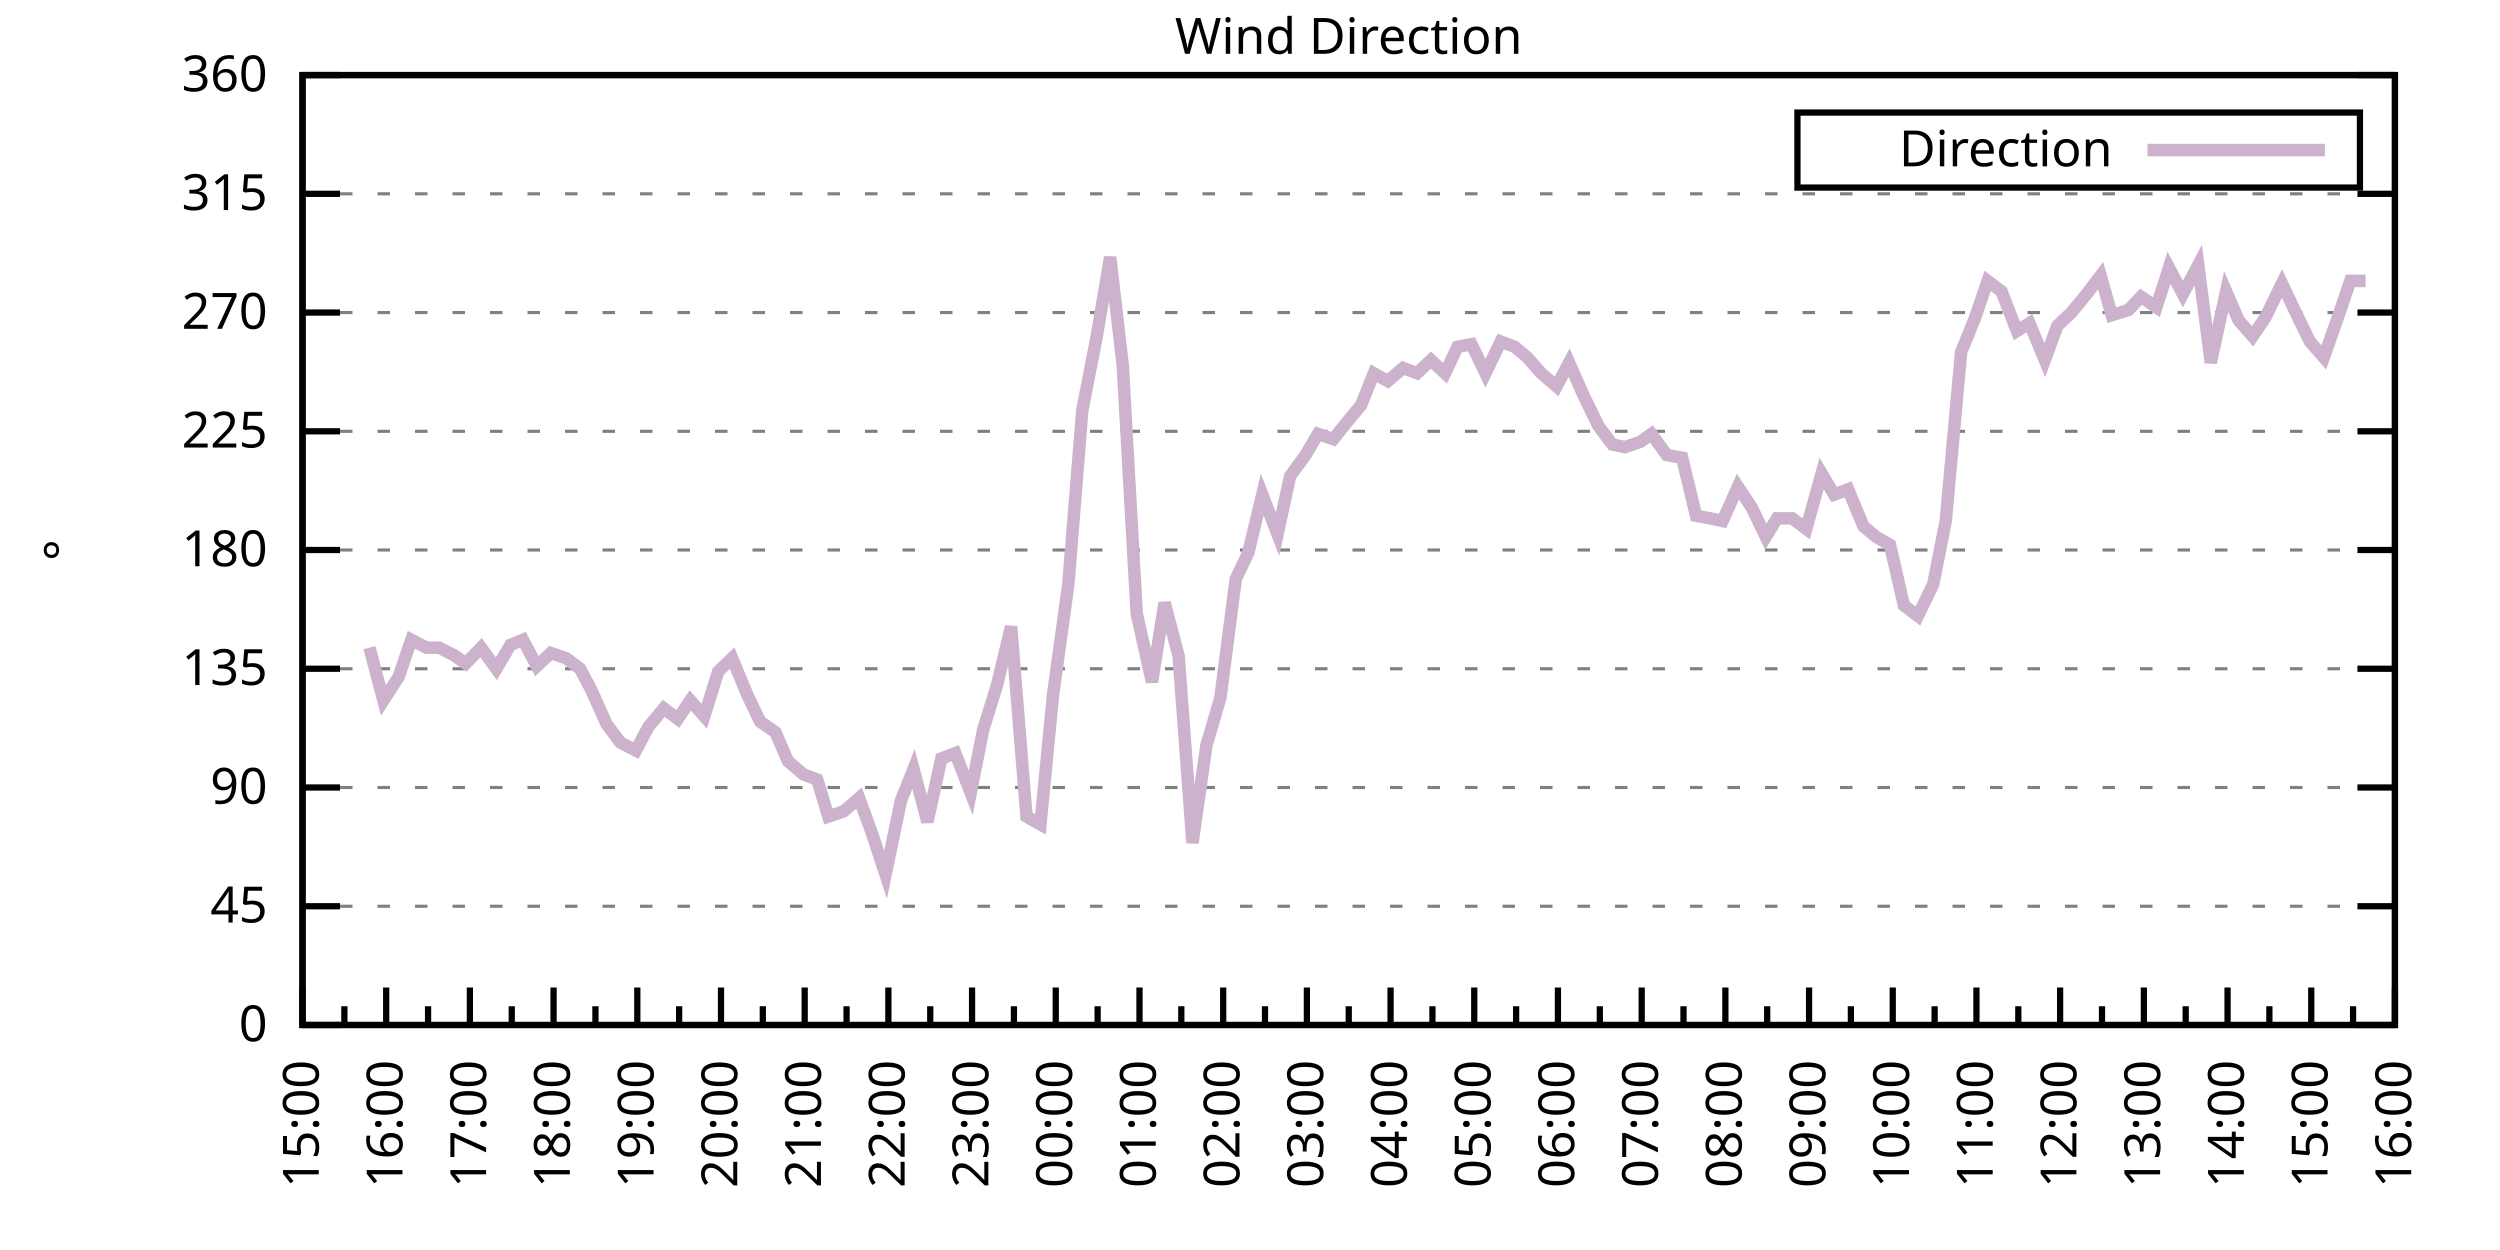
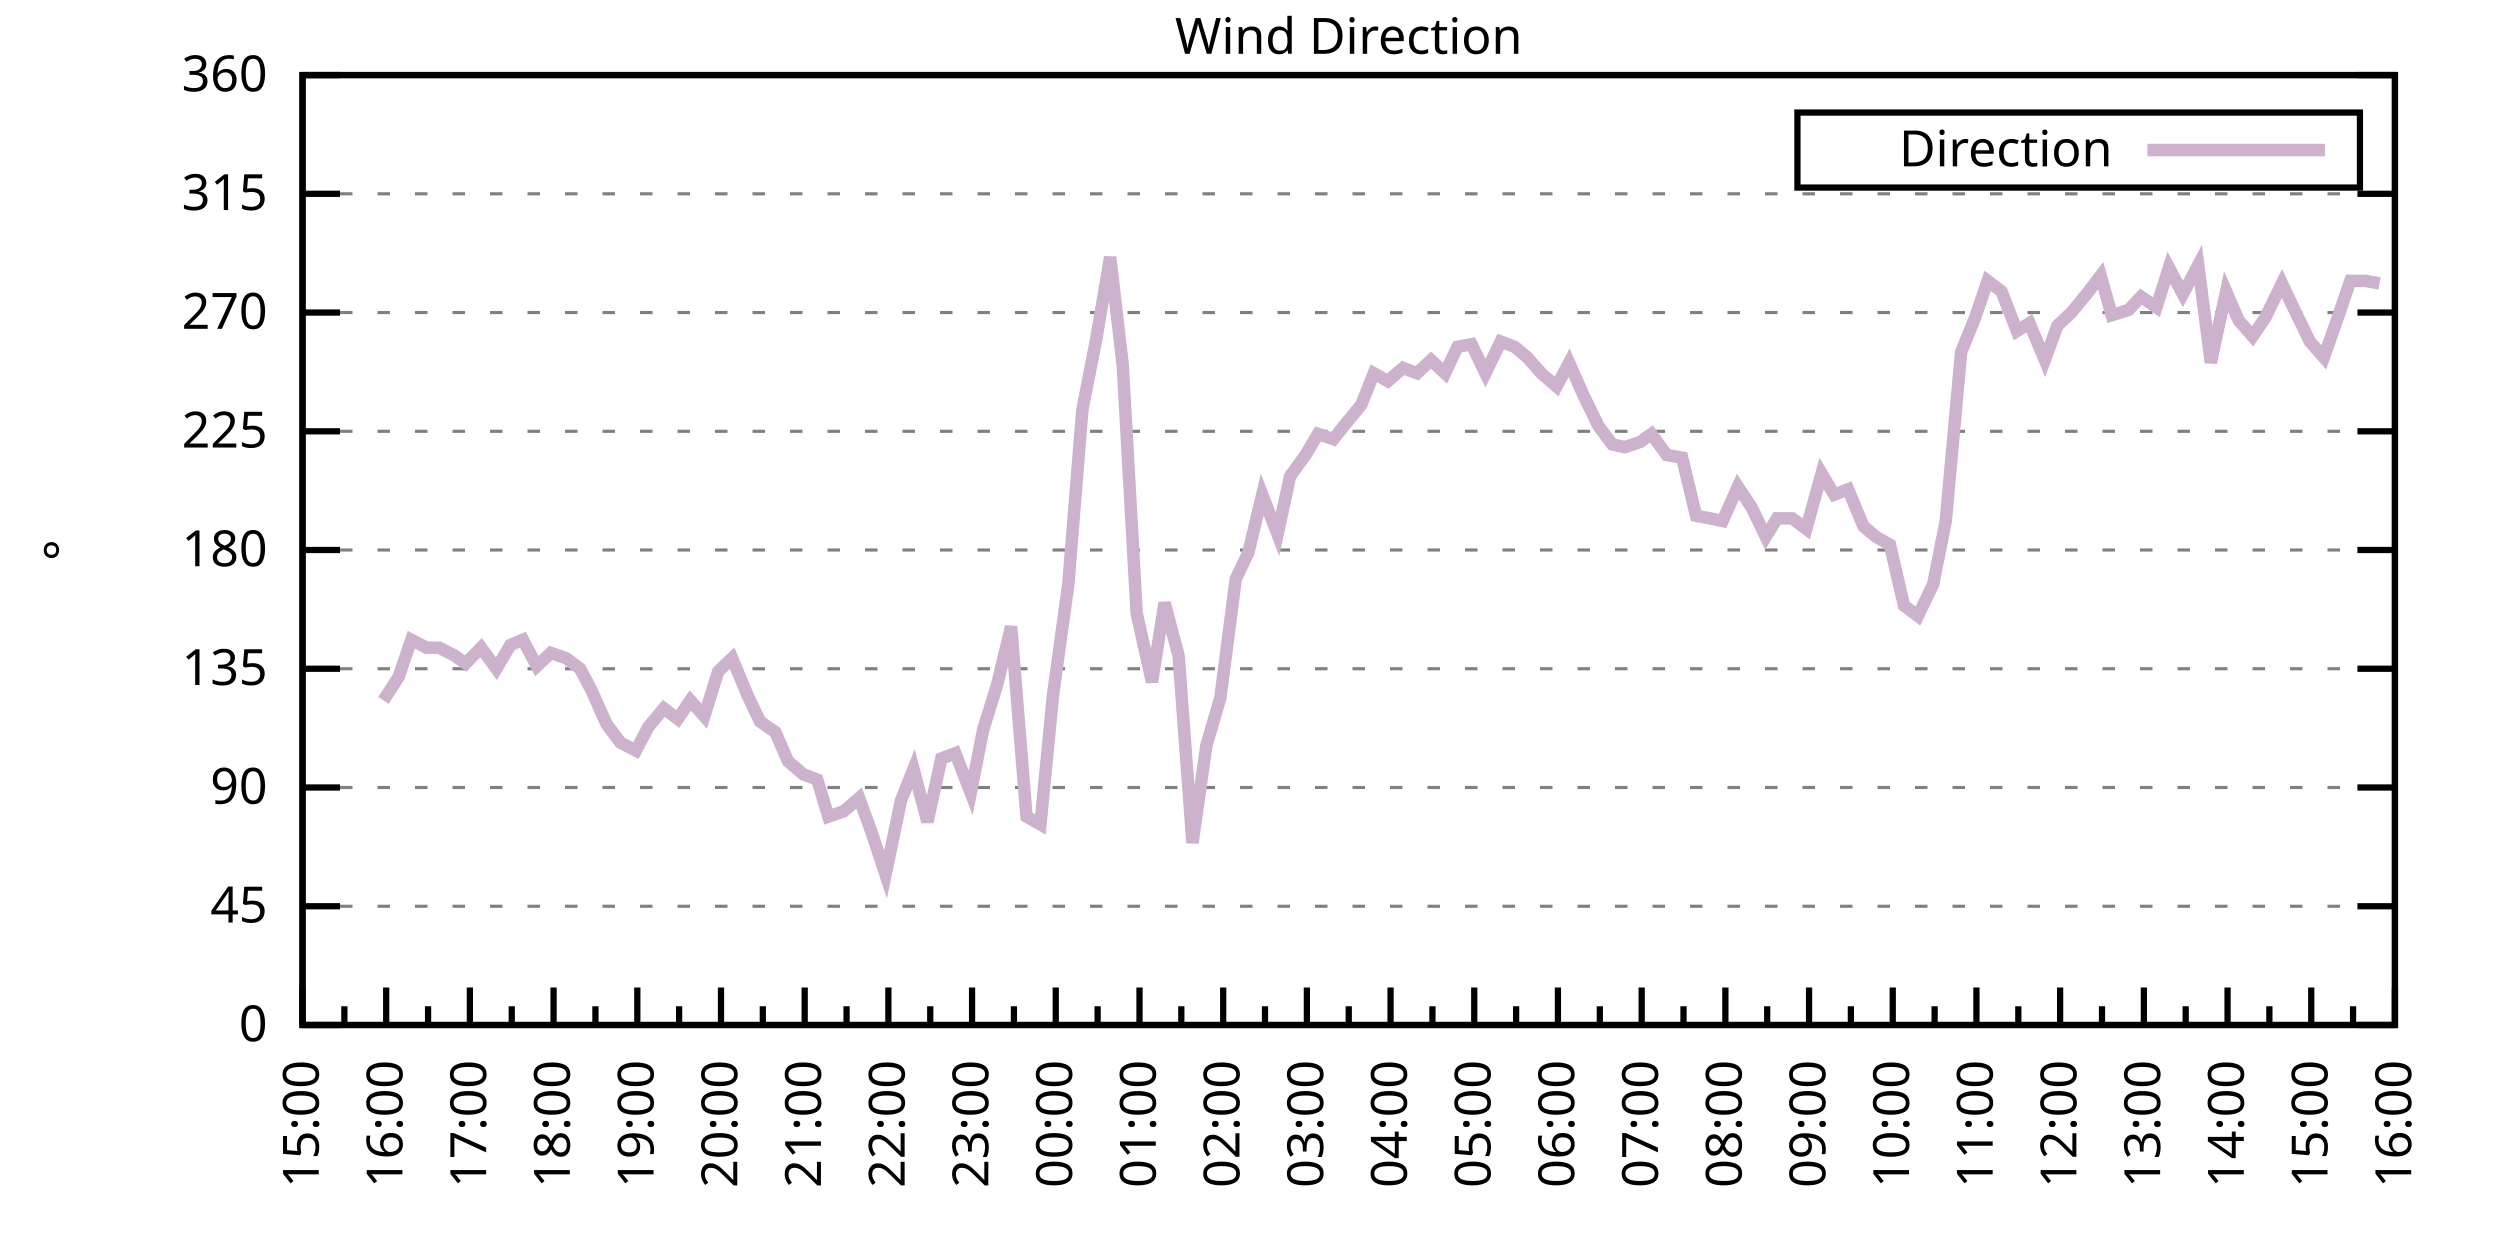
<svg xmlns="http://www.w3.org/2000/svg" xmlns:xlink="http://www.w3.org/1999/xlink" width="400" height="200" viewBox="0 0 400 200">
  <g id="gnuplot_canvas">
    <rect x="0" y="0" width="400" height="200" fill="none" />
    <defs>
      <circle id="gpDot" r="0.5" stroke-width="0.5" stroke="currentColor" />
      <path id="gpPt0" stroke-width="0.333" stroke="currentColor" d="M-1,0 h2 M0,-1 v2" />
      <path id="gpPt1" stroke-width="0.333" stroke="currentColor" d="M-1,-1 L1,1 M1,-1 L-1,1" />
      <path id="gpPt2" stroke-width="0.333" stroke="currentColor" d="M-1,0 L1,0 M0,-1 L0,1 M-1,-1 L1,1 M-1,1 L1,-1" />
      <rect id="gpPt3" stroke-width="0.333" stroke="currentColor" x="-1" y="-1" width="2" height="2" />
      <rect id="gpPt4" stroke-width="0.333" stroke="currentColor" fill="currentColor" x="-1" y="-1" width="2" height="2" />
      <circle id="gpPt5" stroke-width="0.333" stroke="currentColor" cx="0" cy="0" r="1" />
      <use xlink:href="#gpPt5" id="gpPt6" fill="currentColor" stroke="none" />
      <path id="gpPt7" stroke-width="0.333" stroke="currentColor" d="M0,-1.33 L-1.33,0.67 L1.33,0.67 z" />
      <use xlink:href="#gpPt7" id="gpPt8" fill="currentColor" stroke="none" />
      <use xlink:href="#gpPt7" id="gpPt9" stroke="currentColor" transform="rotate(180)" />
      <use xlink:href="#gpPt9" id="gpPt10" fill="currentColor" stroke="none" />
      <use xlink:href="#gpPt3" id="gpPt11" stroke="currentColor" transform="rotate(45)" />
      <use xlink:href="#gpPt11" id="gpPt12" fill="currentColor" stroke="none" />
      <path id="gpPt13" stroke-width="0.333" stroke="currentColor" d="M0,1.330 L1.265,0.411 L0.782,-1.067 L-0.782,-1.076 L-1.265,0.411 z" />
      <use xlink:href="#gpPt13" id="gpPt14" fill="currentColor" stroke="none" />
      <filter id="textbox" filterUnits="objectBoundingBox" x="0" y="0" height="1" width="1">
        <feFlood flood-color="white" flood-opacity="1" result="bgnd" />
        <feComposite in="SourceGraphic" in2="bgnd" operator="atop" />
      </filter>
      <filter id="greybox" filterUnits="objectBoundingBox" x="0" y="0" height="1" width="1">
        <feFlood flood-color="lightgrey" flood-opacity="1" result="grey" />
        <feComposite in="SourceGraphic" in2="grey" operator="atop" />
      </filter>
    </defs>
    <g fill="none" color="white" stroke="currentColor" stroke-width="1.00" stroke-linecap="butt" stroke-linejoin="miter">
</g>
    <g fill="none" color="black" stroke="currentColor" stroke-width="1.00" stroke-linecap="butt" stroke-linejoin="miter">
      <g stroke="none" shape-rendering="crispEdges">
        <polygon fill="rgb(255, 255, 255)" points="48.40,164.00 383.18,164.00 383.18,12.02 48.40,12.02 " />
      </g>
    </g>
    <g fill="none" color="black" stroke="currentColor" stroke-width="1.00" stroke-linecap="butt" stroke-linejoin="miter">
</g>
    <g fill="none" color="black" stroke="black" stroke-width="0.50" stroke-linecap="butt" stroke-linejoin="miter">
</g>
    <g fill="none" color="gray" stroke="currentColor" stroke-width="0.50" stroke-linecap="butt" stroke-linejoin="miter">
      <path stroke="gray" stroke-dasharray="2,4" class="gridline" d="M48.40,164.00 L383.19,164.00  " />
    </g>
    <g fill="none" color="gray" stroke="gray" stroke-width="1.00" stroke-linecap="butt" stroke-linejoin="miter">
</g>
    <g fill="none" color="black" stroke="currentColor" stroke-width="1.00" stroke-linecap="butt" stroke-linejoin="miter">
      <path stroke="black" d="M48.40,164.00 L54.40,164.00 M383.19,164.00 L377.19,164.00  " />
      <g transform="translate(42.80,166.60)" stroke="none" fill="black" font-family="Sans" font-size="8.00" text-anchor="end">
        <text>
          <tspan font-family="Sans"> 0</tspan>
        </text>
      </g>
    </g>
    <g fill="none" color="black" stroke="currentColor" stroke-width="1.00" stroke-linecap="butt" stroke-linejoin="miter">
</g>
    <g fill="none" color="black" stroke="black" stroke-width="0.50" stroke-linecap="butt" stroke-linejoin="miter">
</g>
    <g fill="none" color="gray" stroke="currentColor" stroke-width="0.50" stroke-linecap="butt" stroke-linejoin="miter">
      <path stroke="gray" stroke-dasharray="2,4" class="gridline" d="M48.40,145.00 L383.19,145.00  " />
    </g>
    <g fill="none" color="gray" stroke="gray" stroke-width="1.00" stroke-linecap="butt" stroke-linejoin="miter">
</g>
    <g fill="none" color="black" stroke="currentColor" stroke-width="1.00" stroke-linecap="butt" stroke-linejoin="miter">
      <path stroke="black" d="M48.40,145.00 L54.40,145.00 M383.19,145.00 L377.19,145.00  " />
      <g transform="translate(42.80,147.60)" stroke="none" fill="black" font-family="Sans" font-size="8.00" text-anchor="end">
        <text>
          <tspan font-family="Sans"> 45</tspan>
        </text>
      </g>
    </g>
    <g fill="none" color="black" stroke="currentColor" stroke-width="1.00" stroke-linecap="butt" stroke-linejoin="miter">
</g>
    <g fill="none" color="black" stroke="black" stroke-width="0.50" stroke-linecap="butt" stroke-linejoin="miter">
</g>
    <g fill="none" color="gray" stroke="currentColor" stroke-width="0.50" stroke-linecap="butt" stroke-linejoin="miter">
      <path stroke="gray" stroke-dasharray="2,4" class="gridline" d="M48.40,126.00 L383.19,126.00  " />
    </g>
    <g fill="none" color="gray" stroke="gray" stroke-width="1.00" stroke-linecap="butt" stroke-linejoin="miter">
</g>
    <g fill="none" color="black" stroke="currentColor" stroke-width="1.00" stroke-linecap="butt" stroke-linejoin="miter">
      <path stroke="black" d="M48.40,126.00 L54.40,126.00 M383.19,126.00 L377.19,126.00  " />
      <g transform="translate(42.80,128.60)" stroke="none" fill="black" font-family="Sans" font-size="8.00" text-anchor="end">
        <text>
          <tspan font-family="Sans"> 90</tspan>
        </text>
      </g>
    </g>
    <g fill="none" color="black" stroke="currentColor" stroke-width="1.00" stroke-linecap="butt" stroke-linejoin="miter">
</g>
    <g fill="none" color="black" stroke="black" stroke-width="0.50" stroke-linecap="butt" stroke-linejoin="miter">
</g>
    <g fill="none" color="gray" stroke="currentColor" stroke-width="0.50" stroke-linecap="butt" stroke-linejoin="miter">
      <path stroke="gray" stroke-dasharray="2,4" class="gridline" d="M48.40,107.00 L383.19,107.00  " />
    </g>
    <g fill="none" color="gray" stroke="gray" stroke-width="1.00" stroke-linecap="butt" stroke-linejoin="miter">
</g>
    <g fill="none" color="black" stroke="currentColor" stroke-width="1.00" stroke-linecap="butt" stroke-linejoin="miter">
      <path stroke="black" d="M48.40,107.00 L54.40,107.00 M383.19,107.00 L377.19,107.00  " />
      <g transform="translate(42.80,109.60)" stroke="none" fill="black" font-family="Sans" font-size="8.00" text-anchor="end">
        <text>
          <tspan font-family="Sans"> 135</tspan>
        </text>
      </g>
    </g>
    <g fill="none" color="black" stroke="currentColor" stroke-width="1.00" stroke-linecap="butt" stroke-linejoin="miter">
</g>
    <g fill="none" color="black" stroke="black" stroke-width="0.50" stroke-linecap="butt" stroke-linejoin="miter">
</g>
    <g fill="none" color="gray" stroke="currentColor" stroke-width="0.50" stroke-linecap="butt" stroke-linejoin="miter">
      <path stroke="gray" stroke-dasharray="2,4" class="gridline" d="M48.40,88.00 L383.19,88.00  " />
    </g>
    <g fill="none" color="gray" stroke="gray" stroke-width="1.00" stroke-linecap="butt" stroke-linejoin="miter">
</g>
    <g fill="none" color="black" stroke="currentColor" stroke-width="1.00" stroke-linecap="butt" stroke-linejoin="miter">
      <path stroke="black" d="M48.40,88.00 L54.40,88.00 M383.19,88.00 L377.19,88.00  " />
      <g transform="translate(42.80,90.60)" stroke="none" fill="black" font-family="Sans" font-size="8.00" text-anchor="end">
        <text>
          <tspan font-family="Sans"> 180</tspan>
        </text>
      </g>
    </g>
    <g fill="none" color="black" stroke="currentColor" stroke-width="1.00" stroke-linecap="butt" stroke-linejoin="miter">
</g>
    <g fill="none" color="black" stroke="black" stroke-width="0.50" stroke-linecap="butt" stroke-linejoin="miter">
</g>
    <g fill="none" color="gray" stroke="currentColor" stroke-width="0.50" stroke-linecap="butt" stroke-linejoin="miter">
      <path stroke="gray" stroke-dasharray="2,4" class="gridline" d="M48.40,69.01 L383.19,69.01  " />
    </g>
    <g fill="none" color="gray" stroke="gray" stroke-width="1.00" stroke-linecap="butt" stroke-linejoin="miter">
</g>
    <g fill="none" color="black" stroke="currentColor" stroke-width="1.00" stroke-linecap="butt" stroke-linejoin="miter">
      <path stroke="black" d="M48.40,69.01 L54.40,69.01 M383.19,69.01 L377.19,69.01  " />
      <g transform="translate(42.80,71.61)" stroke="none" fill="black" font-family="Sans" font-size="8.00" text-anchor="end">
        <text>
          <tspan font-family="Sans"> 225</tspan>
        </text>
      </g>
    </g>
    <g fill="none" color="black" stroke="currentColor" stroke-width="1.00" stroke-linecap="butt" stroke-linejoin="miter">
</g>
    <g fill="none" color="black" stroke="black" stroke-width="0.50" stroke-linecap="butt" stroke-linejoin="miter">
</g>
    <g fill="none" color="gray" stroke="currentColor" stroke-width="0.50" stroke-linecap="butt" stroke-linejoin="miter">
      <path stroke="gray" stroke-dasharray="2,4" class="gridline" d="M48.40,50.01 L383.19,50.01  " />
    </g>
    <g fill="none" color="gray" stroke="gray" stroke-width="1.00" stroke-linecap="butt" stroke-linejoin="miter">
</g>
    <g fill="none" color="black" stroke="currentColor" stroke-width="1.00" stroke-linecap="butt" stroke-linejoin="miter">
      <path stroke="black" d="M48.40,50.01 L54.40,50.01 M383.19,50.01 L377.19,50.01  " />
      <g transform="translate(42.80,52.61)" stroke="none" fill="black" font-family="Sans" font-size="8.00" text-anchor="end">
        <text>
          <tspan font-family="Sans"> 270</tspan>
        </text>
      </g>
    </g>
    <g fill="none" color="black" stroke="currentColor" stroke-width="1.00" stroke-linecap="butt" stroke-linejoin="miter">
</g>
    <g fill="none" color="black" stroke="black" stroke-width="0.50" stroke-linecap="butt" stroke-linejoin="miter">
</g>
    <g fill="none" color="gray" stroke="currentColor" stroke-width="0.50" stroke-linecap="butt" stroke-linejoin="miter">
      <path stroke="gray" stroke-dasharray="2,4" class="gridline" d="M48.40,31.01 L383.19,31.01  " />
    </g>
    <g fill="none" color="gray" stroke="gray" stroke-width="1.00" stroke-linecap="butt" stroke-linejoin="miter">
</g>
    <g fill="none" color="black" stroke="currentColor" stroke-width="1.00" stroke-linecap="butt" stroke-linejoin="miter">
      <path stroke="black" d="M48.40,31.01 L54.40,31.01 M383.19,31.01 L377.19,31.01  " />
      <g transform="translate(42.80,33.61)" stroke="none" fill="black" font-family="Sans" font-size="8.00" text-anchor="end">
        <text>
          <tspan font-family="Sans"> 315</tspan>
        </text>
      </g>
    </g>
    <g fill="none" color="black" stroke="currentColor" stroke-width="1.00" stroke-linecap="butt" stroke-linejoin="miter">
</g>
    <g fill="none" color="black" stroke="black" stroke-width="0.50" stroke-linecap="butt" stroke-linejoin="miter">
</g>
    <g fill="none" color="gray" stroke="currentColor" stroke-width="0.50" stroke-linecap="butt" stroke-linejoin="miter">
      <path stroke="gray" stroke-dasharray="2,4" class="gridline" d="M48.40,12.01 L383.19,12.01  " />
    </g>
    <g fill="none" color="gray" stroke="gray" stroke-width="1.00" stroke-linecap="butt" stroke-linejoin="miter">
</g>
    <g fill="none" color="black" stroke="currentColor" stroke-width="1.00" stroke-linecap="butt" stroke-linejoin="miter">
      <path stroke="black" d="M48.40,12.01 L54.40,12.01 M383.19,12.01 L377.19,12.01  " />
      <g transform="translate(42.80,14.61)" stroke="none" fill="black" font-family="Sans" font-size="8.00" text-anchor="end">
        <text>
          <tspan font-family="Sans"> 360</tspan>
        </text>
      </g>
    </g>
    <g fill="none" color="black" stroke="currentColor" stroke-width="1.00" stroke-linecap="butt" stroke-linejoin="miter">
      <path stroke="black" d="M48.40,164.00 L48.40,158.00  " />
      <g transform="translate(51.00,169.60) rotate(270)" stroke="none" fill="black" font-family="Sans" font-size="8.00" text-anchor="end">
        <text>
          <tspan font-family="Sans">15:00</tspan>
        </text>
      </g>
    </g>
    <g fill="none" color="black" stroke="currentColor" stroke-width="1.00" stroke-linecap="butt" stroke-linejoin="miter">
      <path stroke="black" d="M55.10,164.00 L55.10,161.00 M61.79,164.00 L61.79,158.00  " />
      <g transform="translate(64.39,169.60) rotate(270)" stroke="none" fill="black" font-family="Sans" font-size="8.00" text-anchor="end">
        <text>
          <tspan font-family="Sans">16:00</tspan>
        </text>
      </g>
    </g>
    <g fill="none" color="black" stroke="currentColor" stroke-width="1.00" stroke-linecap="butt" stroke-linejoin="miter">
      <path stroke="black" d="M68.49,164.00 L68.49,161.00 M75.18,164.00 L75.18,158.00  " />
      <g transform="translate(77.78,169.60) rotate(270)" stroke="none" fill="black" font-family="Sans" font-size="8.00" text-anchor="end">
        <text>
          <tspan font-family="Sans">17:00</tspan>
        </text>
      </g>
    </g>
    <g fill="none" color="black" stroke="currentColor" stroke-width="1.00" stroke-linecap="butt" stroke-linejoin="miter">
      <path stroke="black" d="M81.88,164.00 L81.88,161.00 M88.57,164.00 L88.57,158.00  " />
      <g transform="translate(91.17,169.60) rotate(270)" stroke="none" fill="black" font-family="Sans" font-size="8.00" text-anchor="end">
        <text>
          <tspan font-family="Sans">18:00</tspan>
        </text>
      </g>
    </g>
    <g fill="none" color="black" stroke="currentColor" stroke-width="1.00" stroke-linecap="butt" stroke-linejoin="miter">
      <path stroke="black" d="M95.27,164.00 L95.27,161.00 M101.97,164.00 L101.97,158.00  " />
      <g transform="translate(104.57,169.60) rotate(270)" stroke="none" fill="black" font-family="Sans" font-size="8.00" text-anchor="end">
        <text>
          <tspan font-family="Sans">19:00</tspan>
        </text>
      </g>
    </g>
    <g fill="none" color="black" stroke="currentColor" stroke-width="1.00" stroke-linecap="butt" stroke-linejoin="miter">
      <path stroke="black" d="M108.66,164.00 L108.66,161.00 M115.36,164.00 L115.36,158.00  " />
      <g transform="translate(117.96,169.60) rotate(270)" stroke="none" fill="black" font-family="Sans" font-size="8.00" text-anchor="end">
        <text>
          <tspan font-family="Sans">20:00</tspan>
        </text>
      </g>
    </g>
    <g fill="none" color="black" stroke="currentColor" stroke-width="1.00" stroke-linecap="butt" stroke-linejoin="miter">
      <path stroke="black" d="M122.05,164.00 L122.05,161.00 M128.75,164.00 L128.75,158.00  " />
      <g transform="translate(131.35,169.60) rotate(270)" stroke="none" fill="black" font-family="Sans" font-size="8.00" text-anchor="end">
        <text>
          <tspan font-family="Sans">21:00</tspan>
        </text>
      </g>
    </g>
    <g fill="none" color="black" stroke="currentColor" stroke-width="1.00" stroke-linecap="butt" stroke-linejoin="miter">
      <path stroke="black" d="M135.45,164.00 L135.45,161.00 M142.14,164.00 L142.14,158.00  " />
      <g transform="translate(144.74,169.60) rotate(270)" stroke="none" fill="black" font-family="Sans" font-size="8.00" text-anchor="end">
        <text>
          <tspan font-family="Sans">22:00</tspan>
        </text>
      </g>
    </g>
    <g fill="none" color="black" stroke="currentColor" stroke-width="1.00" stroke-linecap="butt" stroke-linejoin="miter">
      <path stroke="black" d="M148.84,164.00 L148.84,161.00 M155.53,164.00 L155.53,158.00  " />
      <g transform="translate(158.13,169.60) rotate(270)" stroke="none" fill="black" font-family="Sans" font-size="8.00" text-anchor="end">
        <text>
          <tspan font-family="Sans">23:00</tspan>
        </text>
      </g>
    </g>
    <g fill="none" color="black" stroke="currentColor" stroke-width="1.00" stroke-linecap="butt" stroke-linejoin="miter">
      <path stroke="black" d="M162.23,164.00 L162.23,161.00 M168.92,164.00 L168.92,158.00  " />
      <g transform="translate(171.52,169.60) rotate(270)" stroke="none" fill="black" font-family="Sans" font-size="8.00" text-anchor="end">
        <text>
          <tspan font-family="Sans">00:00</tspan>
        </text>
      </g>
    </g>
    <g fill="none" color="black" stroke="currentColor" stroke-width="1.00" stroke-linecap="butt" stroke-linejoin="miter">
      <path stroke="black" d="M175.62,164.00 L175.62,161.00 M182.32,164.00 L182.32,158.00  " />
      <g transform="translate(184.92,169.60) rotate(270)" stroke="none" fill="black" font-family="Sans" font-size="8.00" text-anchor="end">
        <text>
          <tspan font-family="Sans">01:00</tspan>
        </text>
      </g>
    </g>
    <g fill="none" color="black" stroke="currentColor" stroke-width="1.00" stroke-linecap="butt" stroke-linejoin="miter">
      <path stroke="black" d="M189.01,164.00 L189.01,161.00 M195.71,164.00 L195.71,158.00  " />
      <g transform="translate(198.31,169.60) rotate(270)" stroke="none" fill="black" font-family="Sans" font-size="8.00" text-anchor="end">
        <text>
          <tspan font-family="Sans">02:00</tspan>
        </text>
      </g>
    </g>
    <g fill="none" color="black" stroke="currentColor" stroke-width="1.00" stroke-linecap="butt" stroke-linejoin="miter">
      <path stroke="black" d="M202.40,164.00 L202.40,161.00 M209.10,164.00 L209.10,158.00  " />
      <g transform="translate(211.70,169.60) rotate(270)" stroke="none" fill="black" font-family="Sans" font-size="8.00" text-anchor="end">
        <text>
          <tspan font-family="Sans">03:00</tspan>
        </text>
      </g>
    </g>
    <g fill="none" color="black" stroke="currentColor" stroke-width="1.00" stroke-linecap="butt" stroke-linejoin="miter">
      <path stroke="black" d="M215.80,164.00 L215.80,161.00 M222.49,164.00 L222.49,158.00  " />
      <g transform="translate(225.09,169.60) rotate(270)" stroke="none" fill="black" font-family="Sans" font-size="8.00" text-anchor="end">
        <text>
          <tspan font-family="Sans">04:00</tspan>
        </text>
      </g>
    </g>
    <g fill="none" color="black" stroke="currentColor" stroke-width="1.00" stroke-linecap="butt" stroke-linejoin="miter">
      <path stroke="black" d="M229.19,164.00 L229.19,161.00 M235.88,164.00 L235.88,158.00  " />
      <g transform="translate(238.48,169.60) rotate(270)" stroke="none" fill="black" font-family="Sans" font-size="8.00" text-anchor="end">
        <text>
          <tspan font-family="Sans">05:00</tspan>
        </text>
      </g>
    </g>
    <g fill="none" color="black" stroke="currentColor" stroke-width="1.00" stroke-linecap="butt" stroke-linejoin="miter">
      <path stroke="black" d="M242.58,164.00 L242.58,161.00 M249.27,164.00 L249.27,158.00  " />
      <g transform="translate(251.87,169.60) rotate(270)" stroke="none" fill="black" font-family="Sans" font-size="8.00" text-anchor="end">
        <text>
          <tspan font-family="Sans">06:00</tspan>
        </text>
      </g>
    </g>
    <g fill="none" color="black" stroke="currentColor" stroke-width="1.00" stroke-linecap="butt" stroke-linejoin="miter">
      <path stroke="black" d="M255.97,164.00 L255.97,161.00 M262.67,164.00 L262.67,158.00  " />
      <g transform="translate(265.27,169.60) rotate(270)" stroke="none" fill="black" font-family="Sans" font-size="8.00" text-anchor="end">
        <text>
          <tspan font-family="Sans">07:00</tspan>
        </text>
      </g>
    </g>
    <g fill="none" color="black" stroke="currentColor" stroke-width="1.00" stroke-linecap="butt" stroke-linejoin="miter">
      <path stroke="black" d="M269.36,164.00 L269.36,161.00 M276.06,164.00 L276.06,158.00  " />
      <g transform="translate(278.66,169.60) rotate(270)" stroke="none" fill="black" font-family="Sans" font-size="8.00" text-anchor="end">
        <text>
          <tspan font-family="Sans">08:00</tspan>
        </text>
      </g>
    </g>
    <g fill="none" color="black" stroke="currentColor" stroke-width="1.00" stroke-linecap="butt" stroke-linejoin="miter">
      <path stroke="black" d="M282.75,164.00 L282.75,161.00 M289.45,164.00 L289.45,158.00  " />
      <g transform="translate(292.05,169.60) rotate(270)" stroke="none" fill="black" font-family="Sans" font-size="8.00" text-anchor="end">
        <text>
          <tspan font-family="Sans">09:00</tspan>
        </text>
      </g>
    </g>
    <g fill="none" color="black" stroke="currentColor" stroke-width="1.00" stroke-linecap="butt" stroke-linejoin="miter">
      <path stroke="black" d="M296.14,164.00 L296.14,161.00 M302.84,164.00 L302.84,158.00  " />
      <g transform="translate(305.44,169.60) rotate(270)" stroke="none" fill="black" font-family="Sans" font-size="8.00" text-anchor="end">
        <text>
          <tspan font-family="Sans">10:00</tspan>
        </text>
      </g>
    </g>
    <g fill="none" color="black" stroke="currentColor" stroke-width="1.00" stroke-linecap="butt" stroke-linejoin="miter">
      <path stroke="black" d="M309.54,164.00 L309.54,161.00 M316.23,164.00 L316.23,158.00  " />
      <g transform="translate(318.83,169.60) rotate(270)" stroke="none" fill="black" font-family="Sans" font-size="8.00" text-anchor="end">
        <text>
          <tspan font-family="Sans">11:00</tspan>
        </text>
      </g>
    </g>
    <g fill="none" color="black" stroke="currentColor" stroke-width="1.00" stroke-linecap="butt" stroke-linejoin="miter">
      <path stroke="black" d="M322.93,164.00 L322.93,161.00 M329.62,164.00 L329.62,158.00  " />
      <g transform="translate(332.22,169.60) rotate(270)" stroke="none" fill="black" font-family="Sans" font-size="8.00" text-anchor="end">
        <text>
          <tspan font-family="Sans">12:00</tspan>
        </text>
      </g>
    </g>
    <g fill="none" color="black" stroke="currentColor" stroke-width="1.00" stroke-linecap="butt" stroke-linejoin="miter">
      <path stroke="black" d="M336.32,164.00 L336.32,161.00 M343.02,164.00 L343.02,158.00  " />
      <g transform="translate(345.62,169.60) rotate(270)" stroke="none" fill="black" font-family="Sans" font-size="8.00" text-anchor="end">
        <text>
          <tspan font-family="Sans">13:00</tspan>
        </text>
      </g>
    </g>
    <g fill="none" color="black" stroke="currentColor" stroke-width="1.00" stroke-linecap="butt" stroke-linejoin="miter">
      <path stroke="black" d="M349.71,164.00 L349.71,161.00 M356.41,164.00 L356.41,158.00  " />
      <g transform="translate(359.01,169.60) rotate(270)" stroke="none" fill="black" font-family="Sans" font-size="8.00" text-anchor="end">
        <text>
          <tspan font-family="Sans">14:00</tspan>
        </text>
      </g>
    </g>
    <g fill="none" color="black" stroke="currentColor" stroke-width="1.00" stroke-linecap="butt" stroke-linejoin="miter">
      <path stroke="black" d="M363.10,164.00 L363.10,161.00 M369.80,164.00 L369.80,158.00  " />
      <g transform="translate(372.40,169.60) rotate(270)" stroke="none" fill="black" font-family="Sans" font-size="8.00" text-anchor="end">
        <text>
          <tspan font-family="Sans">15:00</tspan>
        </text>
      </g>
    </g>
    <g fill="none" color="black" stroke="currentColor" stroke-width="1.00" stroke-linecap="butt" stroke-linejoin="miter">
      <path stroke="black" d="M376.49,164.00 L376.49,161.00 M383.19,164.00 L383.19,158.00  " />
      <g transform="translate(385.79,169.60) rotate(270)" stroke="none" fill="black" font-family="Sans" font-size="8.00" text-anchor="end">
        <text>
          <tspan font-family="Sans">16:00</tspan>
        </text>
      </g>
    </g>
    <g fill="none" color="black" stroke="currentColor" stroke-width="1.00" stroke-linecap="butt" stroke-linejoin="miter">
</g>
    <g fill="none" color="black" stroke="currentColor" stroke-width="1.00" stroke-linecap="butt" stroke-linejoin="miter">
      <path stroke="black" d="M48.40,12.01 L48.40,164.00 L383.19,164.00 L383.19,12.01 L48.40,12.01 Z  " />
    </g>
    <g fill="none" color="black" stroke="currentColor" stroke-width="1.00" stroke-linecap="butt" stroke-linejoin="miter">
      <g transform="translate(12.80,88.01) rotate(270)" stroke="none" fill="black" font-family="Sans" font-size="8.00" text-anchor="middle">
        <text>
          <tspan font-family="Sans">°</tspan>
        </text>
      </g>
    </g>
    <g fill="none" color="black" stroke="currentColor" stroke-width="1.00" stroke-linecap="butt" stroke-linejoin="miter">
</g>
    <g fill="none" color="black" stroke="currentColor" stroke-width="1.00" stroke-linecap="butt" stroke-linejoin="miter">
      <path stroke="black" d="M287.59,30.01 L287.59,18.01 L377.59,18.01 L377.59,30.01 L287.59,30.01 Z  " />
    </g>
    <g id="Wind_direction_plot_1">
      <g fill="none" color="white" stroke="black" stroke-width="2.00" stroke-linecap="butt" stroke-linejoin="miter">
</g>
      <g fill="none" color="black" stroke="currentColor" stroke-width="2.00" stroke-linecap="butt" stroke-linejoin="miter">
        <g transform="translate(337.99,26.61)" stroke="none" fill="black" font-family="Sans" font-size="8.00" text-anchor="end">
          <text>
            <tspan font-family="Sans">Direction</tspan>
          </text>
        </g>
      </g>
      <g fill="none" color="black" stroke="currentColor" stroke-width="2.00" stroke-linecap="butt" stroke-linejoin="miter">
-         <path stroke="rgb(204, 178, 204)" d="M343.59,24.01 L371.99,24.01 M59.11,103.63 L61.35,112.07 L63.80,108.27 L65.81,102.36 L68.26,103.63 L70.27,103.63   L72.73,104.89 L74.51,106.16 L76.97,103.63 L79.42,107.00 L81.66,103.20 L83.66,102.36 L85.90,106.58 L88.13,104.47   L90.58,105.31 L92.82,107.00 L94.60,110.38 L97.06,115.87 L99.29,118.83 L101.74,120.09 L103.75,116.29 L106.21,113.34   L108.44,115.03 L110.45,112.07 L112.68,114.60 L114.91,107.43 L117.14,105.31 L119.60,111.23 L121.61,115.45 L124.06,117.14   L126.07,121.78 L128.53,123.89 L130.76,124.74 L132.54,130.65 L135.00,129.80 L137.45,127.69 L139.46,133.18 L141.69,139.93   L144.15,128.11 L146.16,123.05 L148.39,131.49 L150.62,121.36 L152.85,120.51 L155.31,126.85 L157.32,116.71 L159.55,109.54   L161.78,100.25 L164.24,130.65 L166.47,131.91 L168.48,111.23 L170.93,93.49 L173.17,65.63 L175.40,54.23 L177.63,41.14   L179.64,58.45 L181.87,98.14 L184.32,109.11 L186.33,96.45 L188.57,104.89 L190.80,134.87 L193.03,119.25 L195.26,111.65   L197.72,92.65 L199.73,88.43 L201.96,79.14 L204.41,85.47 L206.42,76.18 L208.88,72.81 L210.88,69.43 L213.34,70.27   L215.35,67.74 L217.80,64.78 L219.81,59.72 L222.04,60.98 L224.50,58.87 L226.73,59.72 L228.96,57.61 L231.20,59.72   L233.20,55.50 L235.44,55.07 L237.67,59.72 L240.12,54.65 L242.36,55.50 L244.36,57.18 L246.60,59.72 L249.05,61.83   L251.06,58.03 L253.29,63.10 L255.75,68.16 L257.98,71.12 L259.99,71.54 L262.44,70.70 L264.23,69.43 L266.68,72.81   L269.14,73.23 L271.37,82.52 L273.60,82.94 L275.61,83.36 L278.07,77.87 L280.30,81.25 L282.53,85.89 L284.32,82.94   L286.77,82.94 L289.00,84.63 L291.46,75.76 L293.47,79.14 L295.70,78.29 L298.15,84.21 L300.16,85.89 L302.39,87.16   L304.63,96.87 L306.86,98.56 L309.31,93.49 L311.32,83.36 L313.78,56.34 L316.01,50.85 L318.02,44.94 L320.25,46.63   L322.70,52.96 L324.71,51.70 L327.17,57.61 L329.18,52.12 L331.41,50.01 L333.86,47.05 L336.10,44.10 L337.88,50.43   L340.56,49.59 L342.57,47.47 L345.02,49.16 L347.03,42.83 L349.26,47.05 L351.72,42.41 L353.73,58.03 L356.18,46.63   L358.19,51.27 L360.42,53.81 L362.43,50.85 L365.11,45.36 L367.12,49.59 L369.58,54.65 L371.81,57.18 L374.04,50.85   L376.05,44.94 L378.50,44.94  " />
+         <path stroke="rgb(204, 178, 204)" d="M343.59,24.01 L371.99,24.01 M61.35,112.07 L63.80,108.27 L65.81,102.36 L68.26,103.63 L70.27,103.63 L72.73,104.89   L74.51,106.16 L76.97,103.63 L79.42,107.00 L81.66,103.20 L83.66,102.36 L85.90,106.58 L88.13,104.47 L90.58,105.31   L92.82,107.00 L94.60,110.38 L97.06,115.87 L99.29,118.83 L101.74,120.09 L103.75,116.29 L106.21,113.34 L108.44,115.03   L110.45,112.07 L112.68,114.60 L114.91,107.43 L117.14,105.31 L119.60,111.23 L121.61,115.45 L124.06,117.14 L126.07,121.78   L128.53,123.89 L130.76,124.74 L132.54,130.65 L135.00,129.80 L137.45,127.69 L139.46,133.18 L141.69,139.93 L144.15,128.11   L146.16,123.05 L148.39,131.49 L150.62,121.36 L152.85,120.51 L155.31,126.85 L157.32,116.71 L159.55,109.54 L161.78,100.25   L164.24,130.65 L166.47,131.91 L168.48,111.23 L170.93,93.49 L173.17,65.63 L175.40,54.23 L177.63,41.14 L179.64,58.45   L181.87,98.14 L184.32,109.11 L186.33,96.45 L188.57,104.89 L190.80,134.87 L193.03,119.25 L195.26,111.65 L197.72,92.65   L199.73,88.43 L201.96,79.14 L204.41,85.47 L206.42,76.18 L208.88,72.81 L210.88,69.43 L213.34,70.27 L215.35,67.74   L217.80,64.78 L219.81,59.72 L222.04,60.98 L224.50,58.87 L226.73,59.72 L228.96,57.61 L231.20,59.72 L233.20,55.50   L235.44,55.07 L237.67,59.72 L240.12,54.65 L242.36,55.50 L244.36,57.18 L246.60,59.72 L249.05,61.83 L251.06,58.03   L253.29,63.10 L255.75,68.16 L257.98,71.12 L259.99,71.54 L262.44,70.70 L264.23,69.43 L266.68,72.81 L269.14,73.23   L271.37,82.52 L273.60,82.94 L275.61,83.36 L278.07,77.87 L280.30,81.25 L282.53,85.89 L284.32,82.94 L286.77,82.94   L289.00,84.63 L291.46,75.76 L293.47,79.14 L295.70,78.29 L298.15,84.21 L300.16,85.89 L302.39,87.16 L304.63,96.87   L306.86,98.56 L309.31,93.49 L311.32,83.36 L313.78,56.34 L316.01,50.85 L318.02,44.94 L320.25,46.63 L322.70,52.96   L324.71,51.70 L327.17,57.61 L329.18,52.12 L331.41,50.01 L333.86,47.05 L336.10,44.10 L337.88,50.43 L340.56,49.59   L342.57,47.47 L345.02,49.16 L347.03,42.83 L349.26,47.05 L351.72,42.41 L353.73,58.03 L356.18,46.63 L358.19,51.27   L360.42,53.81 L362.43,50.85 L365.11,45.36 L367.12,49.59 L369.58,54.65 L371.81,57.18 L374.04,50.85 L376.05,44.94   L378.50,44.94 L380.73,45.36  " />
      </g>
    </g>
    <g fill="none" color="black" stroke="currentColor" stroke-width="2.00" stroke-linecap="butt" stroke-linejoin="miter">
</g>
    <g fill="none" color="black" stroke="black" stroke-width="1.00" stroke-linecap="butt" stroke-linejoin="miter">
</g>
    <g fill="none" color="black" stroke="currentColor" stroke-width="1.00" stroke-linecap="butt" stroke-linejoin="miter">
      <path stroke="black" d="M48.40,12.01 L48.40,164.00 L383.19,164.00 L383.19,12.01 L48.40,12.01 Z  " />
    </g>
    <g fill="none" color="black" stroke="currentColor" stroke-width="1.00" stroke-linecap="butt" stroke-linejoin="miter">
      <g transform="translate(215.79,8.61)" stroke="none" fill="black" font-family="Sans" font-size="8.00" text-anchor="middle">
        <text>
          <tspan font-family="Sans">Wind Direction</tspan>
        </text>
      </g>
    </g>
    <g fill="none" color="black" stroke="currentColor" stroke-width="1.00" stroke-linecap="butt" stroke-linejoin="miter">
</g>
  </g>
</svg>
